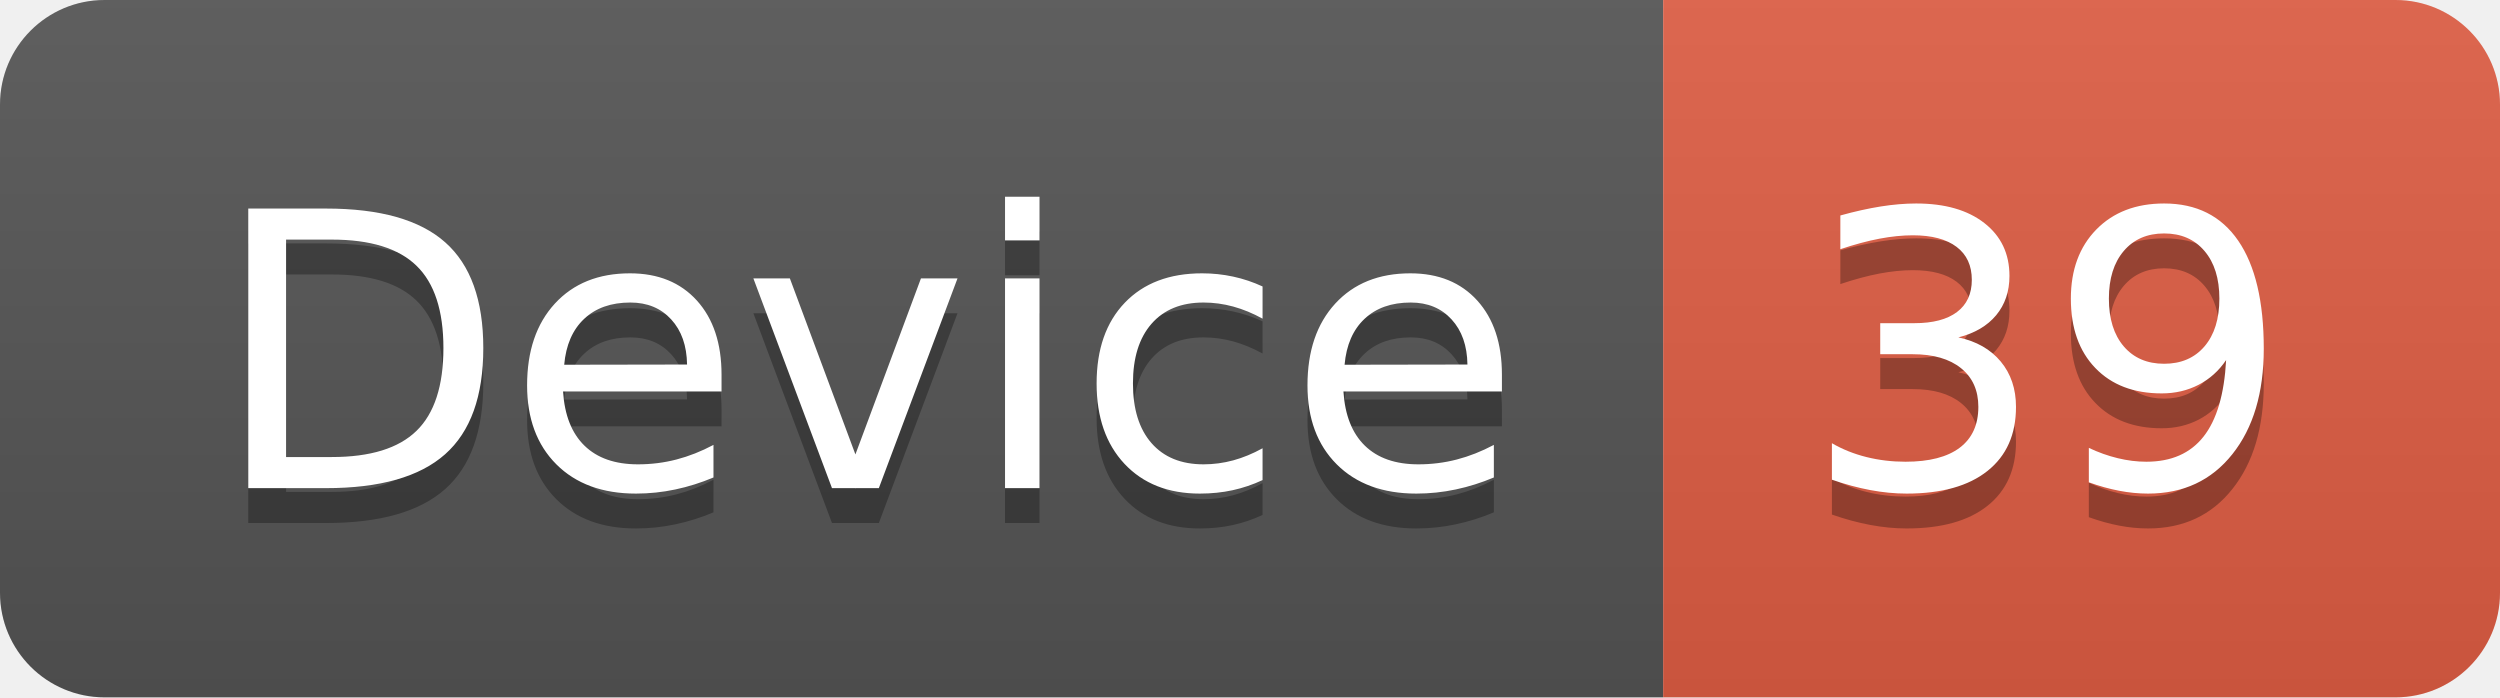
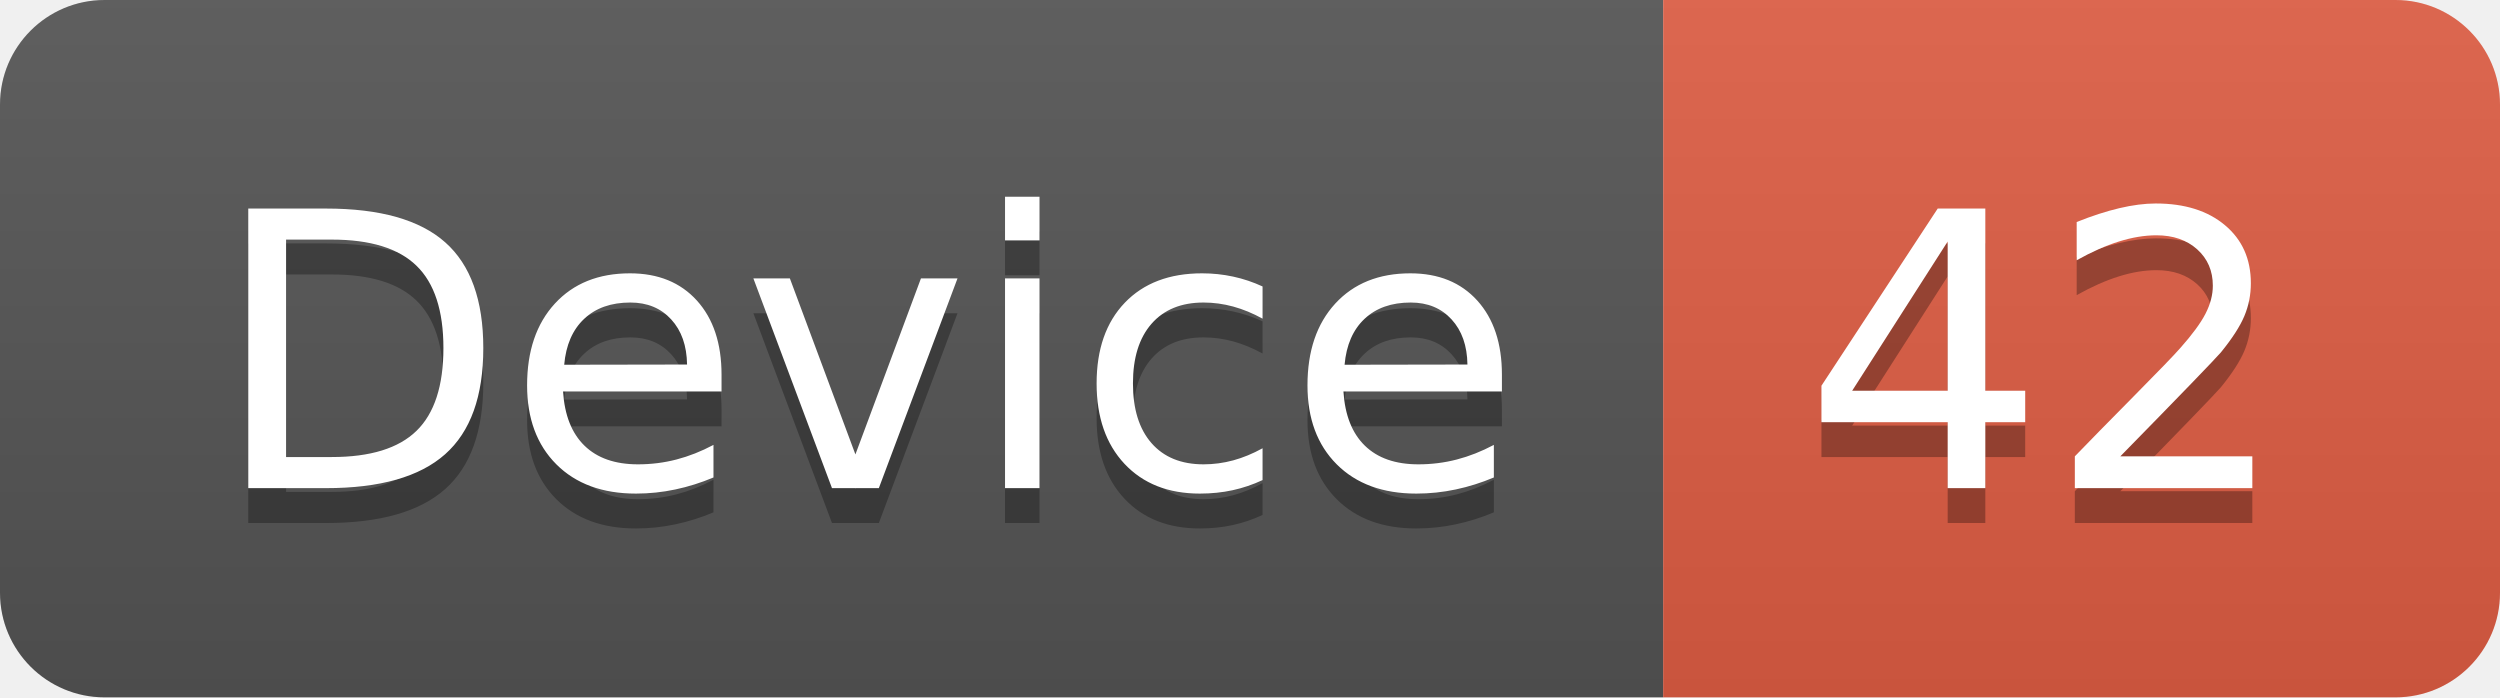
<svg xmlns="http://www.w3.org/2000/svg" width="71.7" height="20">
  <linearGradient id="smooth" x2="0" y2="100%">
    <stop offset="0" stop-color="#bbb" stop-opacity=".1" />
    <stop offset="1" stop-opacity=".1" />
  </linearGradient>
  <clipPath id="round">
    <rect width="71.7" height="20" rx="3" fill="#fff" />
  </clipPath>
  <g clip-path="url(#round)">
    <rect width="47.7" height="20" fill="#555" />
    <rect x="47.7" width="24.0" height="20" fill="#e05d44" />
    <rect width="71.7" height="20" fill="url(#smooth)" />
  </g>
  <g fill="#fff" text-anchor="middle" font-family="DejaVu Sans,Verdana,Geneva,sans-serif" font-size="110">
    <text x="248.5" y="150" fill="#010101" fill-opacity=".3" transform="scale(0.1)" textLength="377.0" lengthAdjust="spacing">Device</text>
    <text x="248.5" y="140" transform="scale(0.1)" textLength="377.0" lengthAdjust="spacing">Device</text>
-     <text x="587.0" y="150" fill="#010101" fill-opacity=".3" transform="scale(0.1)" textLength="140.0" lengthAdjust="spacing">39</text>
-     <text x="587.0" y="140" transform="scale(0.1)" textLength="140.0" lengthAdjust="spacing">39</text>
+     <text x="587.0" y="150" fill="#010101" fill-opacity=".3" transform="scale(0.1)" textLength="140.0" lengthAdjust="spacing">42</text>
+     <text x="587.0" y="140" transform="scale(0.1)" textLength="140.0" lengthAdjust="spacing">42</text>
  </g>
</svg>
